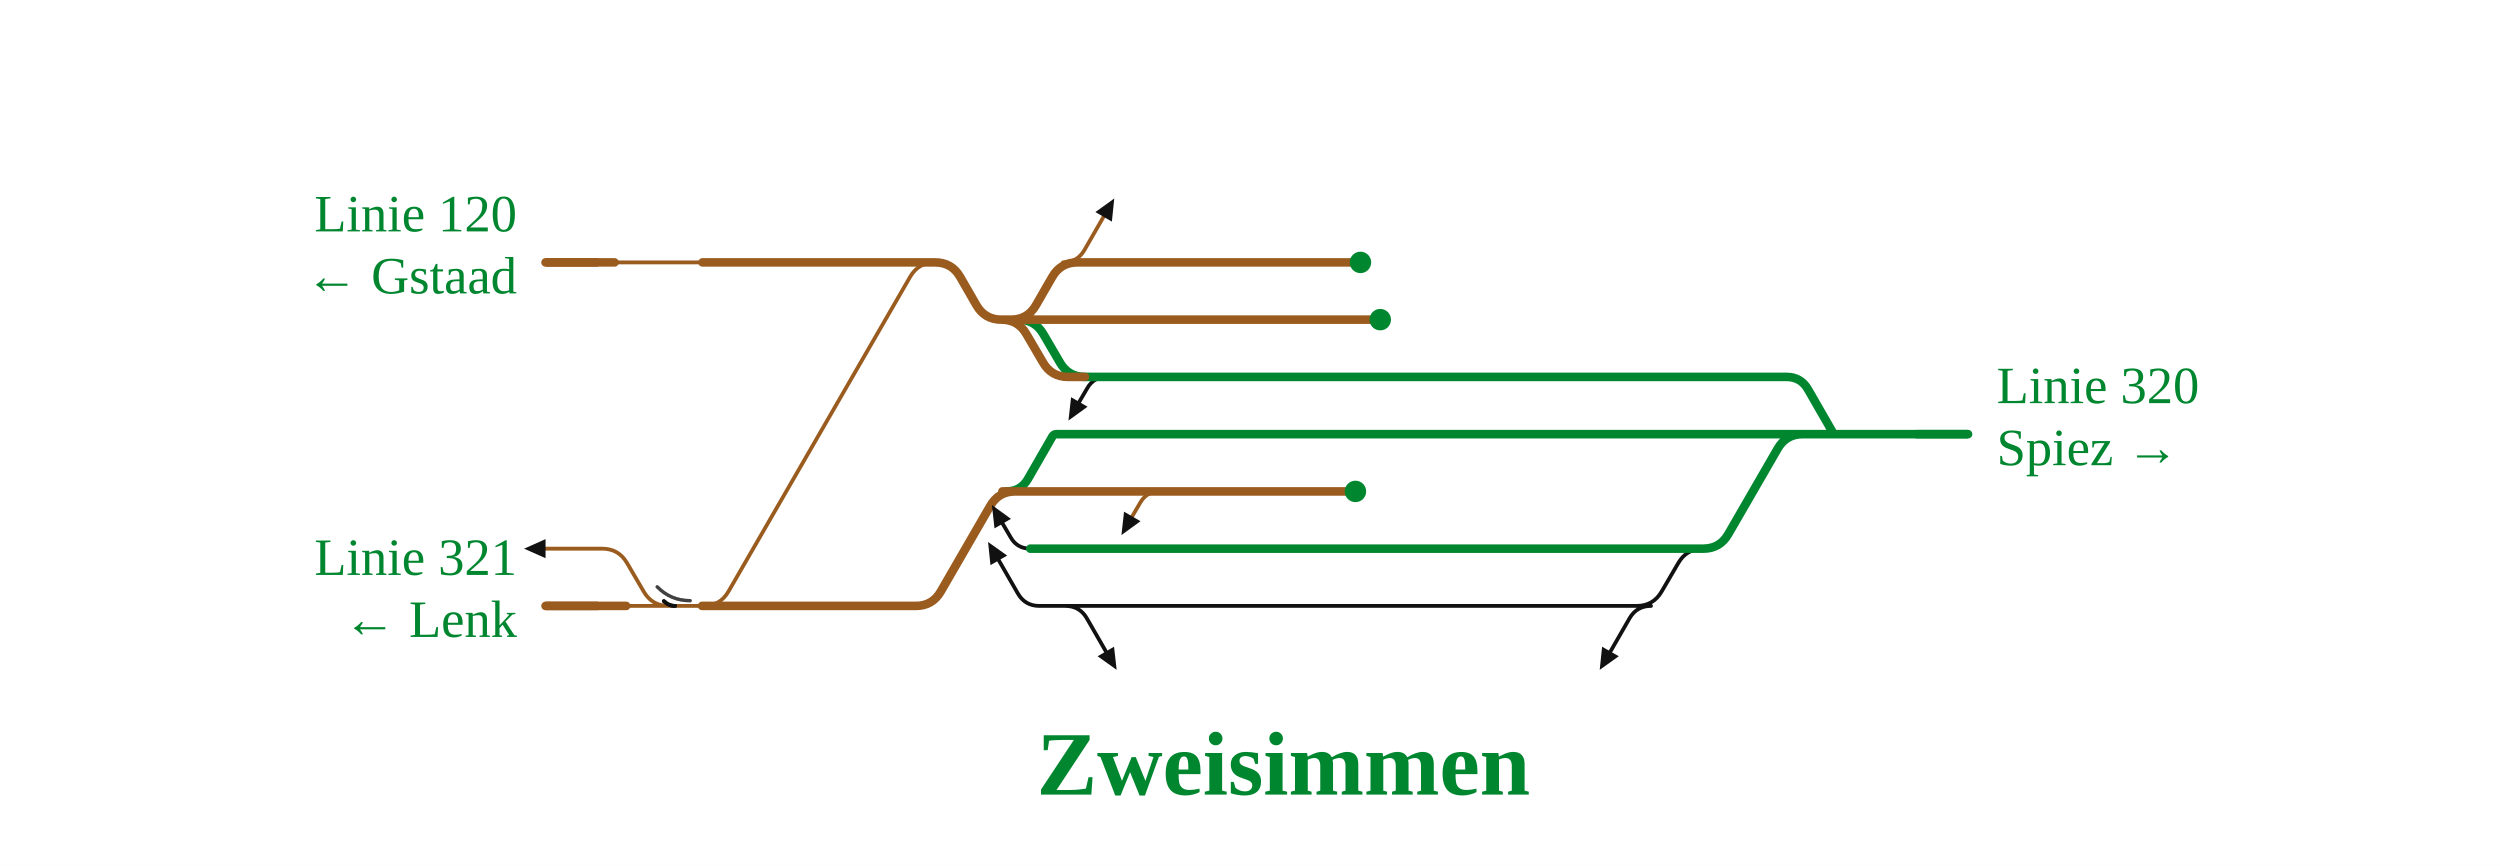
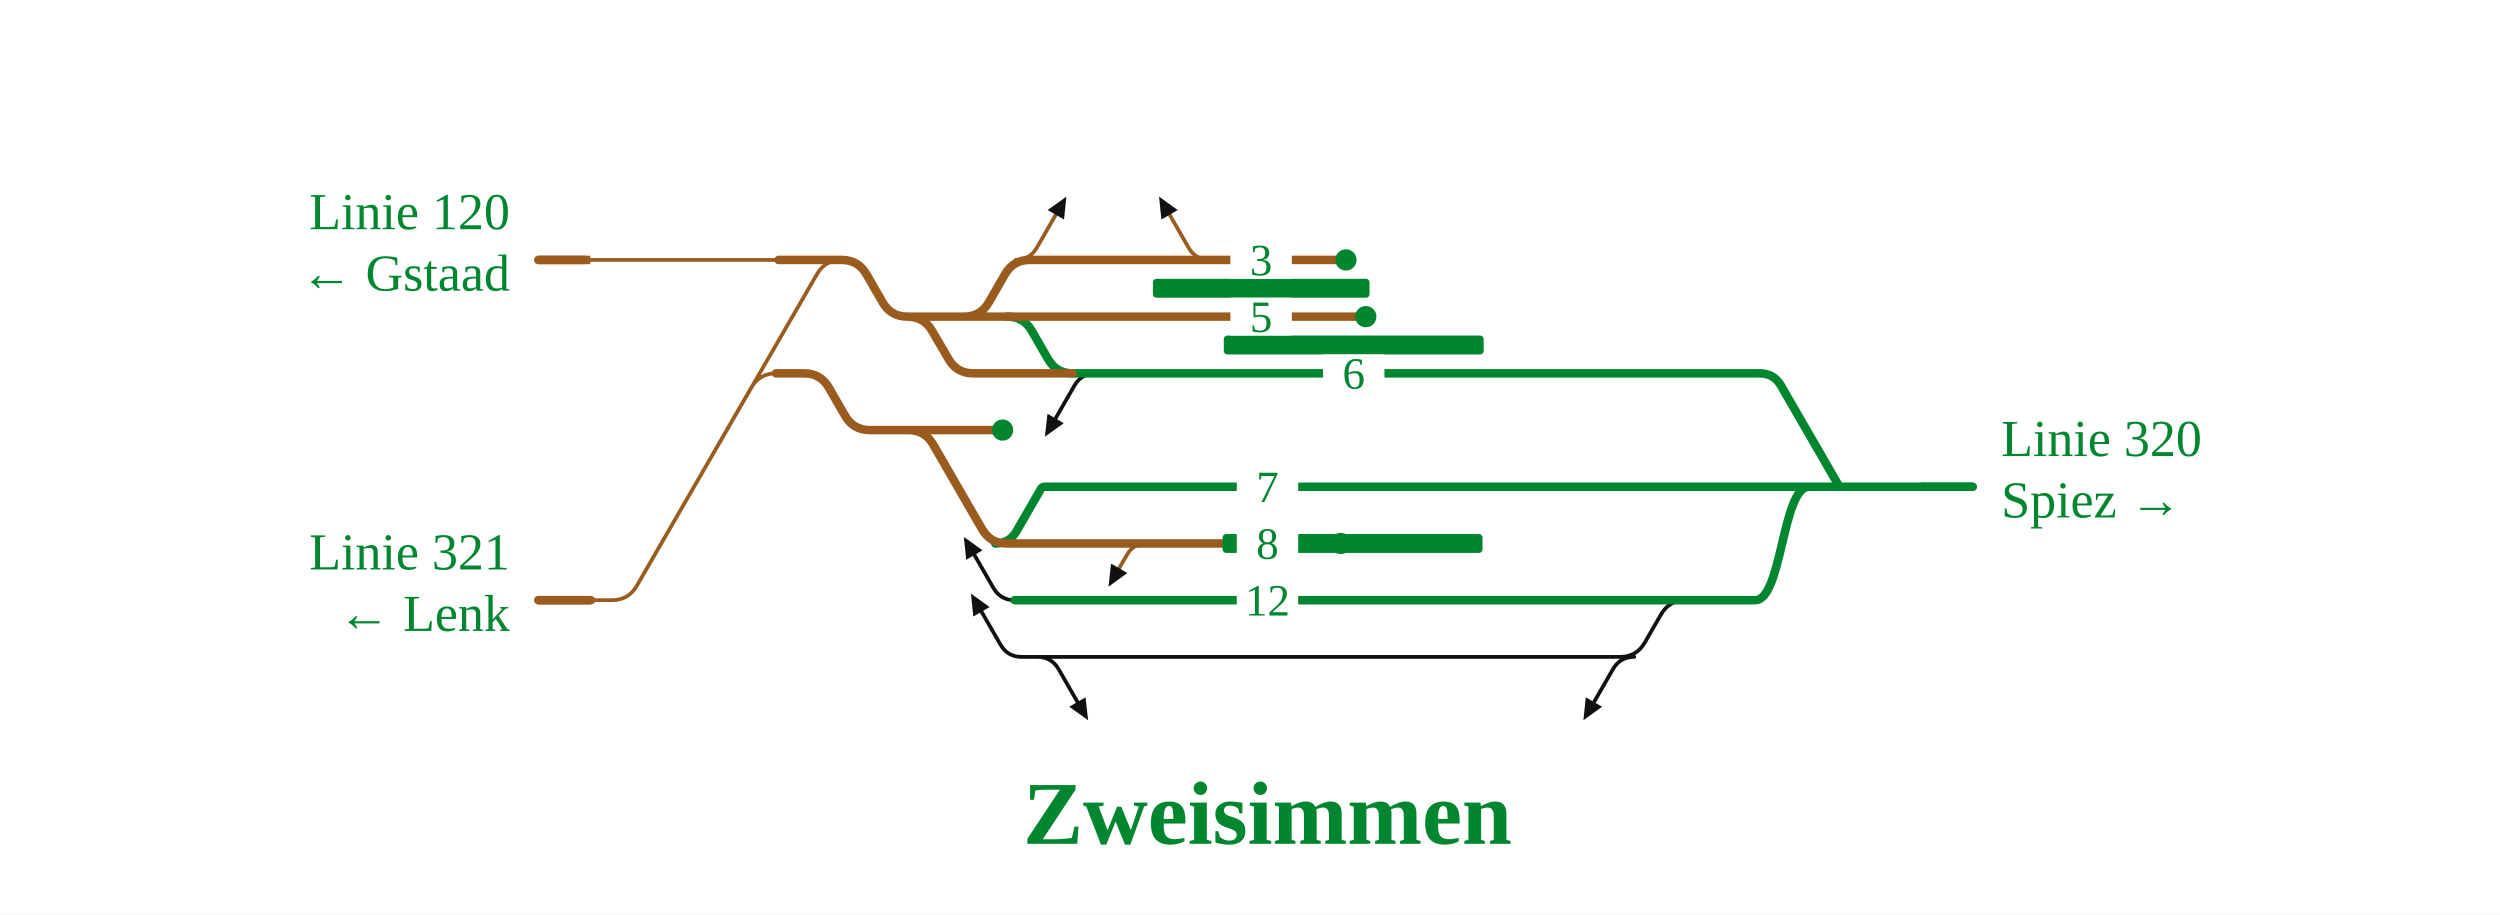
- <svg xmlns="http://www.w3.org/2000/svg" viewBox="0 0 1048 363" width="1048" height="363" font-family="Fira Sans, Source Sans 3, Helvetica, Arial, sans-serif">
+ <svg xmlns="http://www.w3.org/2000/svg" viewBox="0 0 1058 387" width="1058" height="387" font-family="Fira Sans, Source Sans 3, Helvetica, Arial, sans-serif">
  <rect width="100%" height="100%" fill="#fff" />
  <g fill="none" stroke-linecap="round" stroke-linejoin="round">
-     <path d="M686.1,254.0H686.1Q693.1,254.0 696.6,247.9L703.5,236.1Q707.0,230.0 714.0,230.0H714.0 M452.6,254.0H686.1 M435.7,254.0H452.6 M692.1,254.0Q686.1,254.0 683.1,259.2L675.1,273.1 M446.6,254.0Q452.6,254.0 455.6,259.2L463.6,273.1 M464.0,158.0Q458.5,158.0 455.8,162.7L452.4,168.5 M431.9,230.0Q426.4,230.0 423.7,225.3L420.3,219.5 M435.7,254.0Q429.7,254.0 426.7,248.8L418.7,234.9" stroke="#111" stroke-width="1.6" />
-     <path d="M257.6,110.0H294.5 M228.7,230.0H252.4 M294.9,254.0H294.9Q301.9,254.0 305.4,247.9L381.5,116.1Q385.0,110.0 392.0,110.0H392.0 M252.4,230.0H252.4Q259.4,230.0 262.9,236.1L269.8,247.9Q273.3,254.0 280.3,254.0H280.3 M262.5,254.0H280.3 M280.3,254.0H294.9 M280.3,254.0L294.3,254.0 M445.6,110.0Q451.6,110.0 454.6,104.8L462.6,90.9 M486.2,206.0Q480.7,206.0 478.0,210.7L474.6,216.5" stroke="#9a5b1e" stroke-width="1.6" />
-     <path d="M278.3,252.0Q280.3,254.0 283.0,254.0" fill="none" stroke="#111" stroke-width="1.6" stroke-linecap="round" />
-     <path d="M278.3,252.0Q280.3,254.0 283.0,254.0" fill="none" stroke="#111" stroke-width="1.6" stroke-linecap="round" />
-     <path d="M458.5,158.0H693.4 M454.8,158.0H458.5 M426.9,134.0H426.9Q433.9,134.0 437.4,140.1L444.3,151.9Q447.8,158.0 454.8,158.0H454.8 M458.7,182.0H695.9 M421.9,206.0Q427.9,206.0 430.9,200.8L441.2,182.9Q441.8,182.0 442.8,182.0H442.8 M442.8,182.0H458.7 M714.0,230.0H714.0Q721.0,230.0 724.5,223.9L745.2,188.1Q748.7,182.0 755.7,182.0H755.7 M431.9,230.0H714.0 M769.8,182.0H825.0 M737.9,158.0H748.9 M748.9,158.0Q754.9,158.0 757.9,163.2L768.2,181.1Q768.8,182.0 769.8,182.0H769.8 M755.7,182.0H769.8 M712.9,182.0H740.8 M708.8,158.0H737.9 M693.4,158.0H708.8 M695.9,182.0H712.9 M740.8,182.0H755.7" stroke="#00862f" stroke-width="3.6" />
-     <path d="M426.9,134.0H578.6 M423.8,134.0H426.9 M249.0,110.0H257.6 M451.6,110.0H506.8 M506.8,110.0H570.3 M303.8,110.0H392.0 M228.7,254.0H251.3 M420.2,206.0H421.0 M421.0,206.0L435.0,206.0 M435.0,206.0H452.5 M392.0,110.0H392.0Q399.0,110.0 402.5,116.1L409.3,127.9Q412.8,134.0 419.8,134.0H419.8 M419.8,134.0H419.8Q426.8,134.0 430.3,140.1L437.2,151.9Q440.7,158.0 447.7,158.0H454.8 M459.2,206.0H480.7 M480.7,206.0H568.2 M228.7,110.0L249.0,110.0 M251.3,254.0H262.5 M294.3,254.0H383.9 M383.9,254.0H383.9Q390.9,254.0 394.4,247.9L415.1,212.1Q418.6,206.0 425.6,206.0H425.6 M425.6,206.0H452.5 M294.5,110.0H303.8 M452.5,206.0H459.2 M423.8,134.0H423.8Q430.8,134.0 434.3,127.9L441.1,116.1Q444.6,110.0 451.6,110.0H451.6 M419.8,134.0H423.8" stroke="#9a5b1e" stroke-width="3.6" />
+     <path d="M685.6,278.0H685.6Q692.6,278.0 696.1,271.9L702.9,260.1Q706.4,254.0 713.4,254.0H713.4 M445.0,278.0H685.6 M432.4,278.0H445.0 M691.6,278.0Q685.6,278.0 682.6,283.2L674.6,297.1 M439.0,278.0Q445.0,278.0 448.0,283.2L456.0,297.1 M463.7,158.0Q457.7,158.0 454.7,163.2L446.7,177.1 M429.4,254.0Q423.4,254.0 420.4,248.8L412.4,234.9 M432.4,278.0Q426.4,278.0 423.4,272.8L415.4,258.9" stroke="#111" stroke-width="1.6" />
+     <path d="M247.4,110.0H329.5 M227.8,254.0H245.0 M245.0,254.0L259.0,254.0 M250.1,254.0H259.0 M259.0,254.0H259.0Q266.0,254.0 269.5,247.9L345.7,116.1Q349.2,110.0 356.2,110.0H356.2 M259.0,254.0H259.0Q266.0,254.0 269.5,247.9L317.9,164.1Q321.4,158.0 328.4,158.0H328.4 M429.8,110.0Q435.8,110.0 438.8,104.8L446.8,90.9 M512.0,110.0Q506.0,110.0 503.0,104.8L495.0,90.9 M485.2,230.0Q479.7,230.0 477.0,234.7L473.6,240.5" stroke="#9a5b1e" stroke-width="1.6" />
+     <path d="M457.7,158.0H694.0 M454.0,158.0H457.7 M426.2,134.0H426.2Q433.2,134.0 436.7,140.1L443.5,151.9Q447.0,158.0 454.0,158.0H454.0 M719.9,254.0H742.8 M742.8,254.0C754.2,254.0 754.2,206.0 765.6,206.0 M458.0,206.0H696.3 M421.2,230.0Q427.2,230.0 430.2,224.8L440.5,206.9Q441.0,206.0 442.1,206.0H442.1 M442.1,206.0H458.0 M713.4,254.0H714.2 M429.4,254.0H713.4 M779.7,206.0H834.9 M719.1,158.0H744.7 M744.7,158.0Q750.7,158.0 753.7,163.2L777.8,204.9Q778.4,206.0 779.7,206.0H779.7 M765.6,206.0H779.7 M714.2,254.0H719.9 M712.3,206.0H719.7 M707.8,158.0H719.1 M694.0,158.0L707.8,158.0 M696.3,206.0H712.3 M719.7,206.0H765.6" stroke="#00862f" stroke-width="3.6" />
+     <path d="M426.2,134.0H578.0 M408.0,134.0H426.2 M243.6,110.0H247.4 M435.8,110.0H506.0 M506.0,110.0H569.6 M333.1,110.0H356.2 M227.8,254.0L244.0,254.0 M384.4,182.0H384.4Q391.4,182.0 394.9,188.1L415.6,223.9Q419.1,230.0 426.1,230.0H426.1 M356.2,110.0H356.2Q363.2,110.0 366.7,116.1L373.5,127.9Q377.0,134.0 384.0,134.0H384.0 M384.0,134.0H384.0Q391.0,134.0 394.5,140.1L401.4,151.9Q404.9,158.0 411.9,158.0H454.0 M458.5,230.0H479.7 M479.7,230.0H567.4 M227.8,110.0L243.6,110.0 M244.0,254.0H250.1 M328.4,158.0H340.3 M340.3,158.0H340.3Q347.3,158.0 350.8,164.1L357.6,175.9Q361.1,182.0 368.1,182.0H368.1 M368.1,182.0H384.4 M329.5,110.0H333.1 M426.1,230.0H458.5 M408.0,134.0H408.0Q415.0,134.0 418.5,127.9L425.3,116.1Q428.8,110.0 435.8,110.0H435.8 M384.4,182.0H424.3 M384.0,134.0H408.0" stroke="#9a5b1e" stroke-width="3.6" />
  </g>
-   <path d="M275.5,246.0Q281.2,251.8 289.3,251.8" fill="none" stroke="#111" stroke-opacity="0.55" stroke-width="1.4" stroke-linecap="round" />
-   <path d="M275.5,246.0Q281.2,251.8 289.3,251.8" fill="none" stroke="#111" stroke-opacity="0.55" stroke-width="1.4" stroke-linecap="round" />
-   <circle cx="578.6" cy="134.0" r="4.5" fill="#00862f" />
-   <circle cx="570.3" cy="110.0" r="4.5" fill="#00862f" />
-   <circle cx="568.2" cy="206.0" r="4.5" fill="#00862f" />
-   <path d="M670.6,280.8L671.6,271.1L678.6,275.1Z" fill="#111" />
-   <path d="M467.1,83.2L466.1,92.9L459.2,88.9Z" fill="#111" />
-   <path d="M468.1,280.8L460.1,275.1L467.0,271.1Z" fill="#111" />
-   <path d="M470.1,224.3L471.2,214.5L478.1,218.5Z" fill="#111" />
-   <path d="M447.9,176.3L449.0,166.5L455.9,170.5Z" fill="#111" />
-   <path d="M415.8,211.7L423.8,217.5L416.9,221.5Z" fill="#111" />
-   <path d="M414.2,227.2L422.2,232.9L415.2,236.9Z" fill="#111" />
-   <path d="M228.7,226.0L219.7,230.0L228.7,234.0Z" fill="#111" />
-   <path d="M250.7,254.0H228.7" stroke="#9a5b1e" stroke-width="3.6" fill="none" />
-   <path d="M803.0,182.0H825.0" stroke="#00862f" stroke-width="3.6" fill="none" />
-   <path d="M250.7,110.0H228.7" stroke="#9a5b1e" stroke-width="3.6" fill="none" />
-   <text x="216.7" y="241.0" font-size="22" text-anchor="end" fill="#00862f">Linie 321</text>
-   <text x="216.7" y="267.0" font-size="22" text-anchor="end" fill="#00862f">← Lenk</text>
-   <text x="837.0" y="169.0" font-size="22" text-anchor="start" fill="#00862f">Linie 320</text>
-   <text x="837.0" y="195.0" font-size="22" text-anchor="start" fill="#00862f">Spiez →</text>
-   <text x="216.7" y="97.0" font-size="22" text-anchor="end" fill="#00862f">Linie 120</text>
-   <text x="216.7" y="123.0" font-size="22" text-anchor="end" fill="#00862f">← Gstaad</text>
-   <text x="538.0" y="333.1" font-size="38" font-weight="700" text-anchor="middle" fill="#00862f">Zweisimmen</text>
+   <rect x="517.9" y="142.0" width="110.0" height="8" rx="1.5" fill="#00862f" />
+   <rect x="517.4" y="226.0" width="110.0" height="8" rx="1.5" fill="#00862f" />
+   <rect x="487.9" y="118.0" width="91.7" height="8" rx="1.5" fill="#00862f" />
+   <circle cx="578.0" cy="134.0" r="4.5" fill="#00862f" />
+   <circle cx="569.6" cy="110.0" r="4.5" fill="#00862f" />
+   <circle cx="567.4" cy="230.0" r="4.5" fill="#00862f" />
+   <circle cx="424.3" cy="182.0" r="4.5" fill="#00862f" />
+   <path d="M670.1,304.8L671.1,295.1L678.0,299.1Z" fill="#111" />
+   <path d="M451.3,83.2L450.3,92.9L443.4,88.9Z" fill="#111" />
+   <path d="M460.5,304.8L452.5,299.1L459.4,295.1Z" fill="#111" />
+   <path d="M490.5,83.2L498.4,88.9L491.5,92.9Z" fill="#111" />
+   <path d="M469.1,248.3L470.2,238.5L477.1,242.5Z" fill="#111" />
+   <path d="M442.2,184.8L443.3,175.1L450.2,179.1Z" fill="#111" />
+   <path d="M407.9,227.2L415.8,232.9L408.9,236.9Z" fill="#111" />
+   <path d="M410.9,251.2L418.8,256.9L411.9,260.9Z" fill="#111" />
+   <rect x="520.7" y="126.0" width="26" height="16" fill="#fff" />
+   <text x="533.7" y="140.5" font-size="19" text-anchor="middle" fill="#00862f">5</text>
+   <rect x="559.9" y="150.0" width="26" height="16" fill="#fff" />
+   <text x="572.9" y="164.5" font-size="19" text-anchor="middle" fill="#00862f">6</text>
+   <rect x="520.7" y="102.0" width="26" height="16" fill="#fff" />
+   <text x="533.7" y="116.5" font-size="19" text-anchor="middle" fill="#00862f">3</text>
+   <rect x="523.4" y="246.0" width="26" height="16" fill="#fff" />
+   <text x="536.4" y="260.5" font-size="19" text-anchor="middle" fill="#00862f">12</text>
+   <rect x="523.4" y="198.0" width="26" height="16" fill="#fff" />
+   <text x="536.4" y="212.5" font-size="19" text-anchor="middle" fill="#00862f">7</text>
+   <rect x="523.4" y="222.0" width="26" height="16" fill="#fff" />
+   <text x="536.4" y="236.5" font-size="19" text-anchor="middle" fill="#00862f">8</text>
+   <path d="M249.8,254.0H227.8" stroke="#9a5b1e" stroke-width="3.6" fill="none" />
+   <path d="M812.9,206.0H834.9" stroke="#00862f" stroke-width="3.6" fill="none" />
+   <path d="M249.8,110.0H227.8" stroke="#9a5b1e" stroke-width="3.6" fill="none" />
+   <text x="215.8" y="241.0" font-size="22" text-anchor="end" fill="#00862f">Linie 321</text>
+   <text x="215.8" y="267.0" font-size="22" text-anchor="end" fill="#00862f">← Lenk</text>
+   <text x="846.9" y="193.0" font-size="22" text-anchor="start" fill="#00862f">Linie 320</text>
+   <text x="846.9" y="219.0" font-size="22" text-anchor="start" fill="#00862f">Spiez →</text>
+   <text x="215.8" y="97.0" font-size="22" text-anchor="end" fill="#00862f">Linie 120</text>
+   <text x="215.8" y="123.0" font-size="22" text-anchor="end" fill="#00862f">← Gstaad</text>
+   <text x="536.4" y="357.1" font-size="38" font-weight="700" text-anchor="middle" fill="#00862f">Zweisimmen</text>
</svg>
